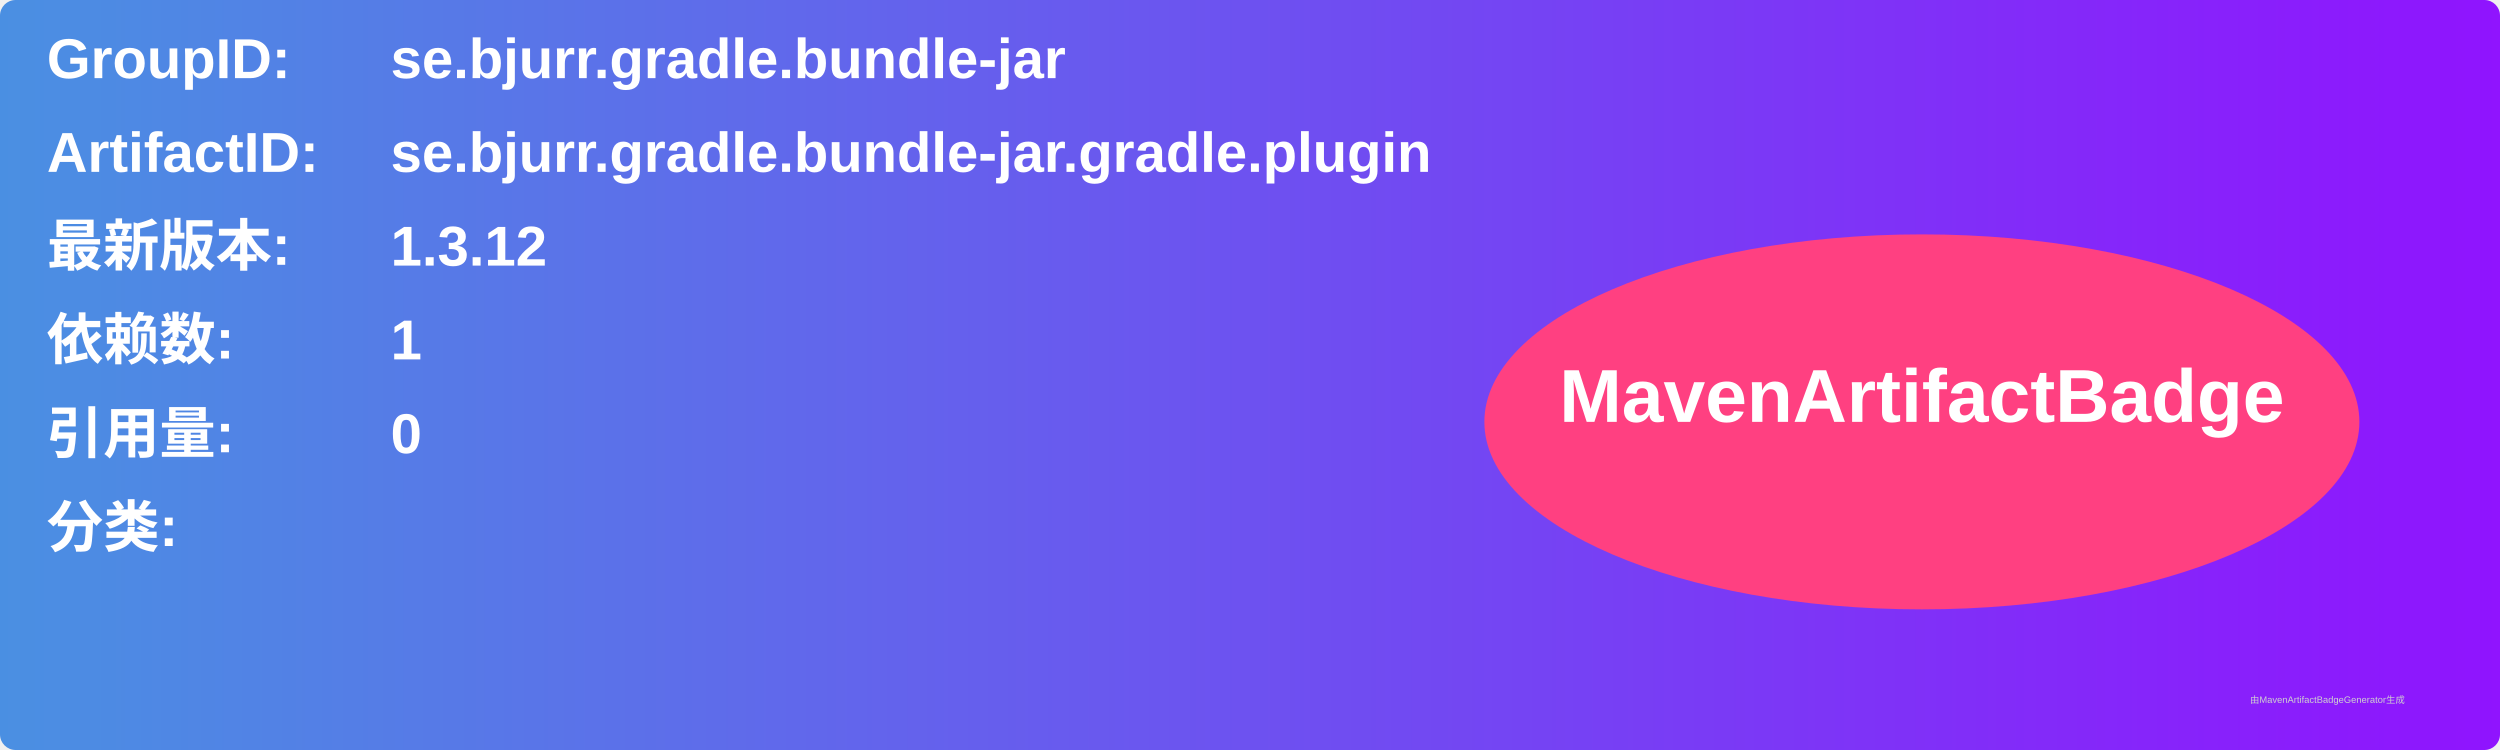
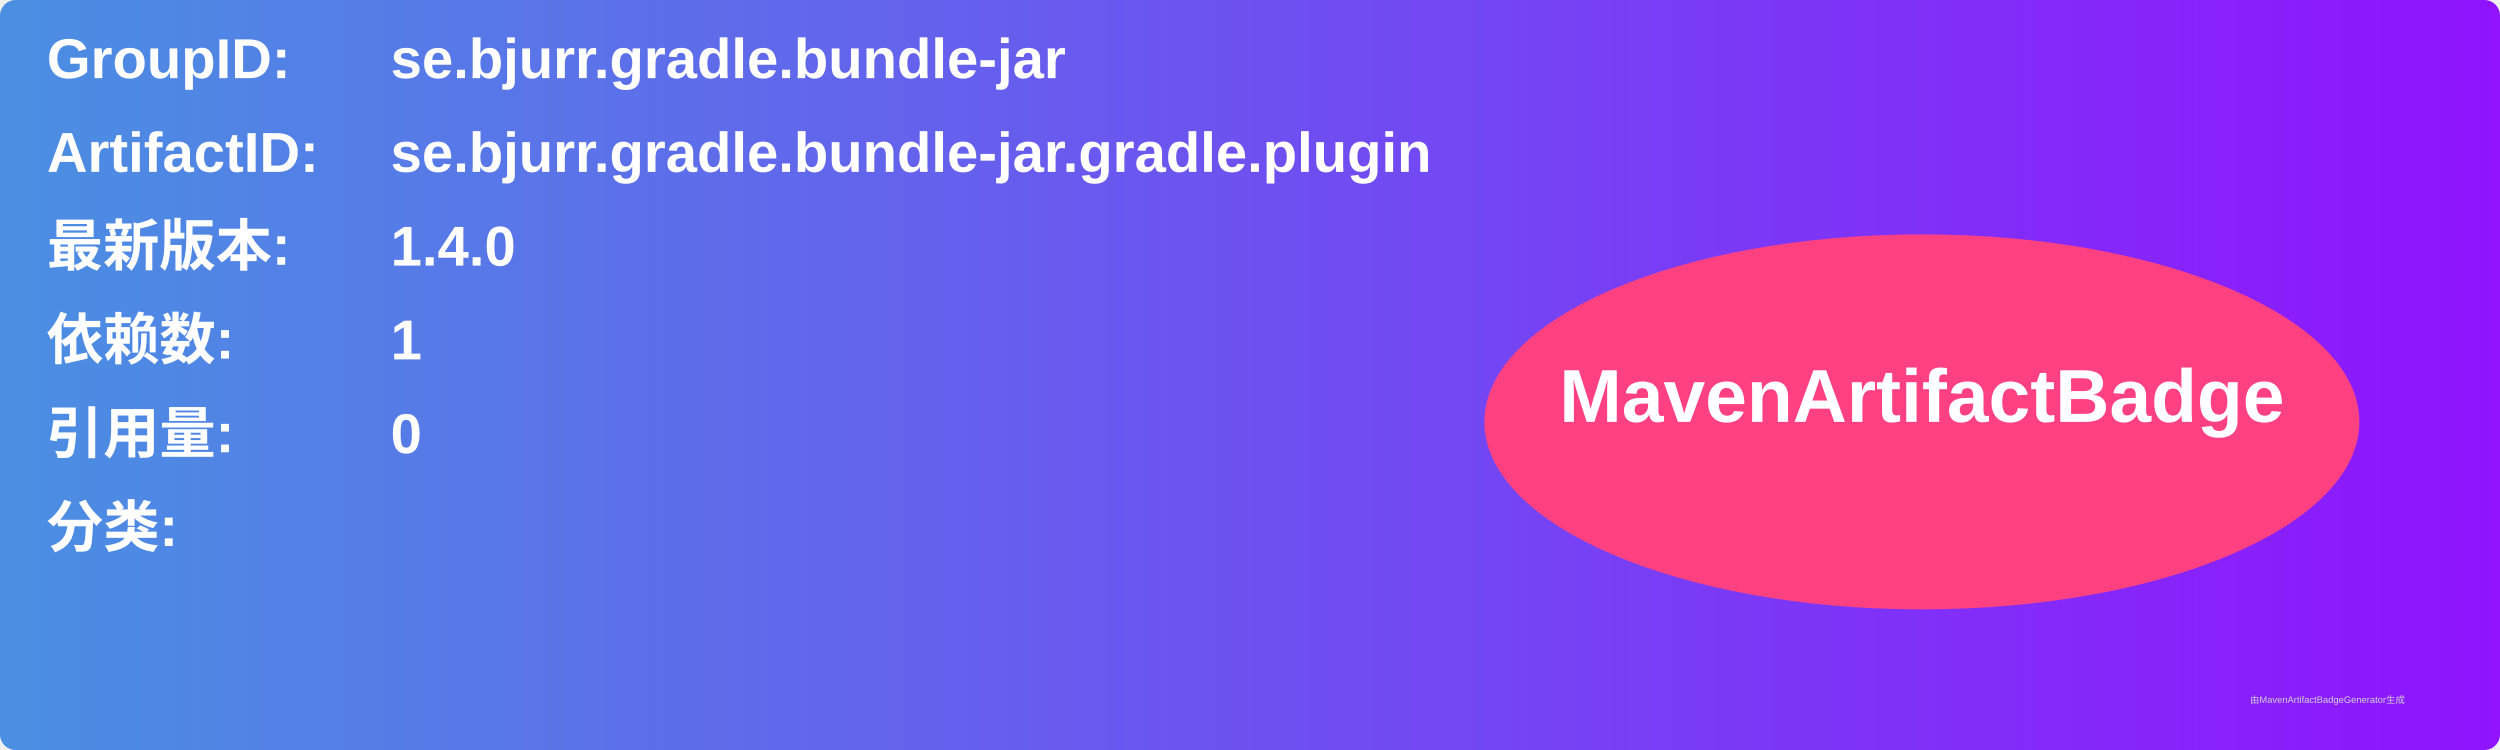
<svg xmlns="http://www.w3.org/2000/svg" width="800" height="240" viewBox="0 0 800 240">
  <linearGradient id="grad" x1="0%" y1="0%" x2="100%" y2="0%">
    <stop offset="0%" stop-color="#4a90e2" />
    <stop offset="100%" stop-color="#9013fe" />
  </linearGradient>
  <rect width="100%" height="100%" rx="5" ry="5" fill="url(#grad)" />
  <g transform="translate(15, 15)">
    <text x="0" y="10" font-family="Arial" font-size="18" fill="white" font-weight="bold" width="260">GroupID:</text>
    <text x="110" y="10" font-family="Arial" font-size="18" fill="white" font-weight="bold" width="460">se.bjurr.gradle.bundle-jar</text>
    <text x="0" y="40" font-family="Arial" font-size="18" fill="white" font-weight="bold" width="260">ArtifactID:</text>
    <text x="110" y="40" font-family="Arial" font-size="18" fill="white" font-weight="bold" width="460">se.bjurr.gradle.bundle-jar.gradle.plugin</text>
    <text x="0" y="70" font-family="Arial" font-size="18" fill="white" font-weight="bold">最新版本:</text>
    <text x="110" y="70" font-family="Arial" font-size="18" fill="white" font-weight="bold">
-       <tspan font-weight="bold">1.3.12</tspan>
+       <tspan font-weight="bold">1.4.0</tspan>
    </text>
    <text x="0" y="100" font-family="Arial" font-size="18" fill="white" font-weight="bold">依赖数: </text>
    <text x="110" y="100" font-family="Arial" font-size="18" fill="white">
      <tspan font-weight="bold">1</tspan>
    </text>
    <text x="0" y="130" font-family="Arial" font-size="18" fill="white" font-weight="bold">引用量: </text>
    <text x="110" y="130" font-family="Arial" font-size="18" fill="white">
      <tspan font-weight="bold">0</tspan>
    </text>
    <text x="0" y="160" font-family="Arial" font-size="18" fill="white" font-weight="bold">分类:</text>
    <text x="10" y="190" font-family="Arial" font-size="10" fill="white">
      <tspan font-weight="bold" />
    </text>
    <ellipse cx="600" cy="120" rx="140" ry="60" fill="#ff4081" />
    <text x="600" y="120" text-anchor="middle" font-family="Arial" font-size="24" fill="white" font-weight="bold">MavenArtifactBadge</text>
  </g>
  <text x="720" y="225" font-family="Arial" font-size="3" fill="#d0d0d0">由MavenArtifactBadgeGenerator生成</text>
</svg>
